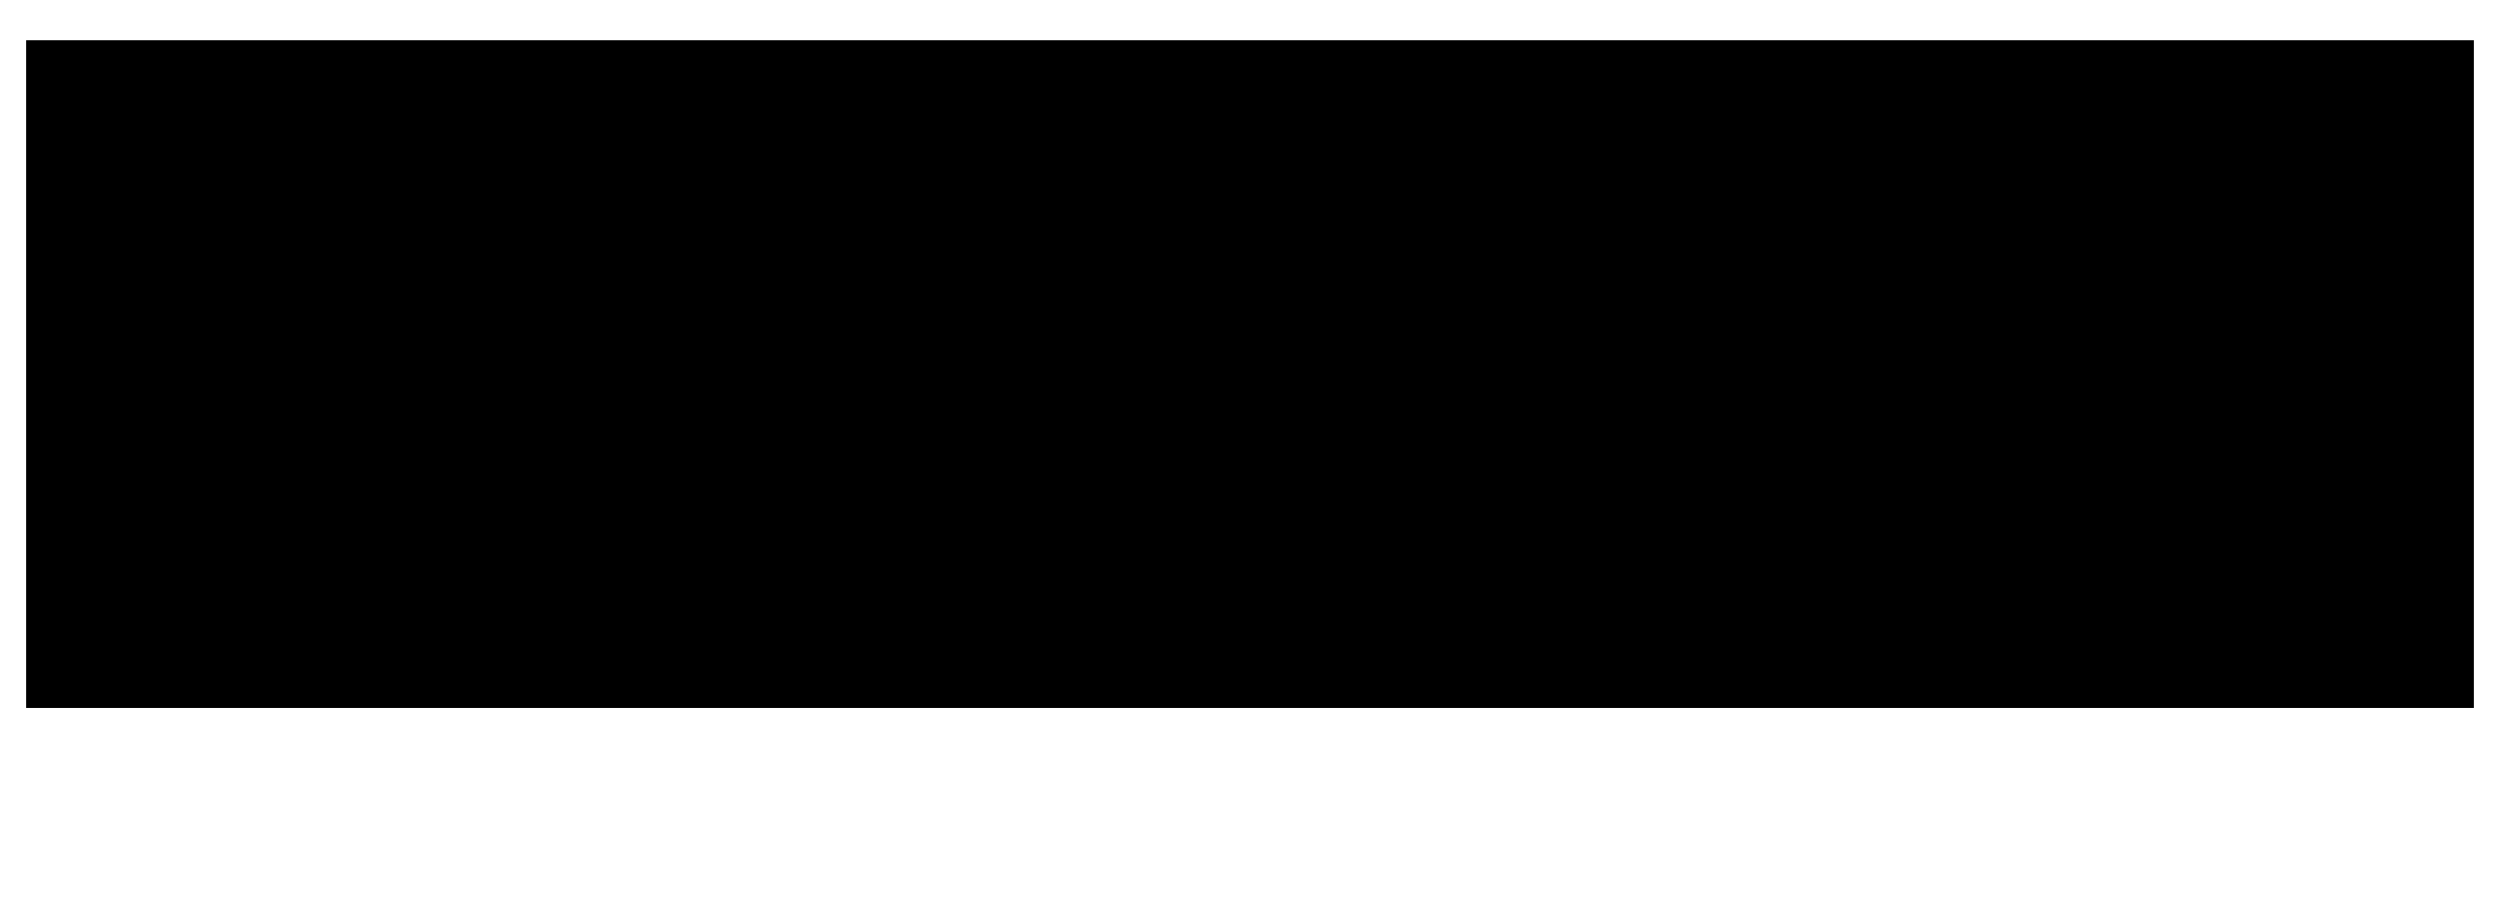
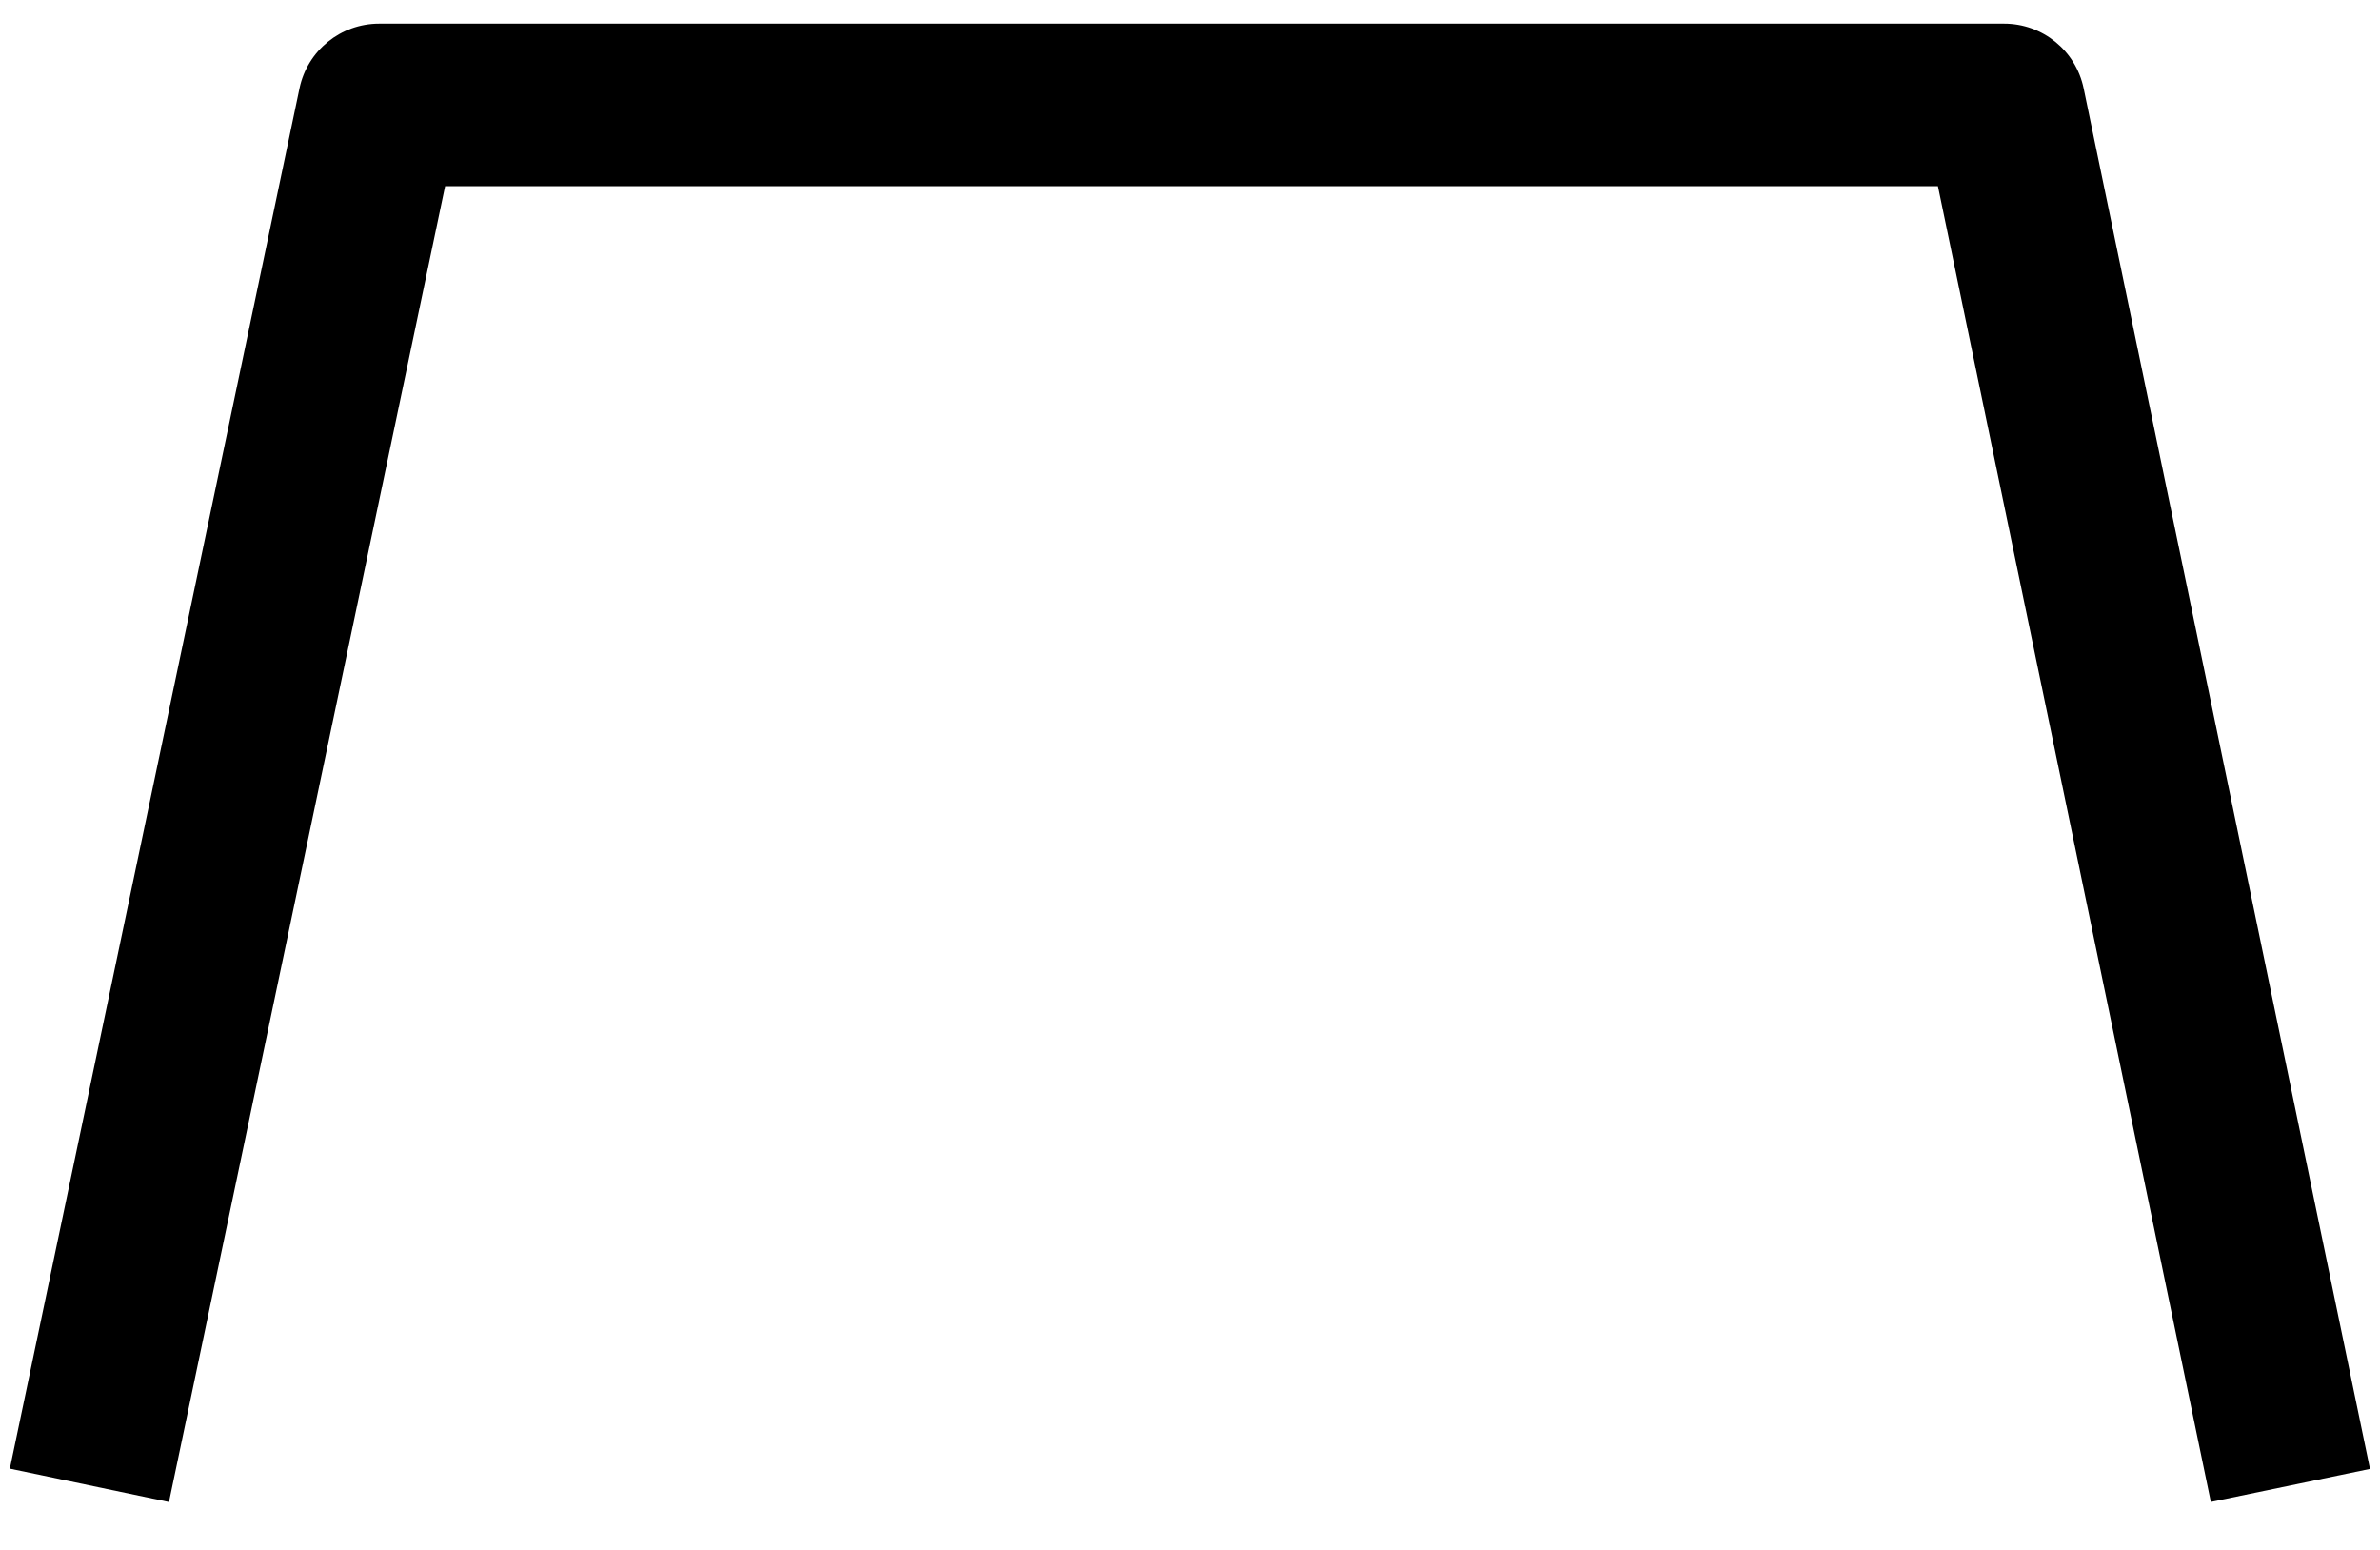
- <svg xmlns="http://www.w3.org/2000/svg" version="1.1" width="11px" height="4px">
-   <g transform="matrix(1 0 0 1 -345 -177 )">
-     <path d="M 0.115 3.115  L 0.115 0.177  L 10.885 0.177  L 10.885 3.115  L 0.115 3.115  Z " fill-rule="nonzero" fill="#000000" stroke="none" transform="matrix(1 0 0 1 345 177 )" />
+ <svg xmlns="http://www.w3.org/2000/svg" version="1.1" width="43px" height="28px">
+   <g transform="matrix(1 0 0 1 -329 -165 )">
+     <path d="M 0.178 26.532  L 5.412 1.592  C 5.556 0.913  6.155 0.427  6.85 0.427  L 36.207 0.427  C 36.904 0.426  37.505 0.915  37.646 1.597  L 42.819 26.537  L 39.944 27.134  L 35.013 3.363  L 8.042 3.363  L 3.053 27.135  L 0.178 26.532  Z " fill-rule="nonzero" fill="#000000" stroke="none" transform="matrix(1 0 0 1 329 165 )" />
  </g>
</svg>
